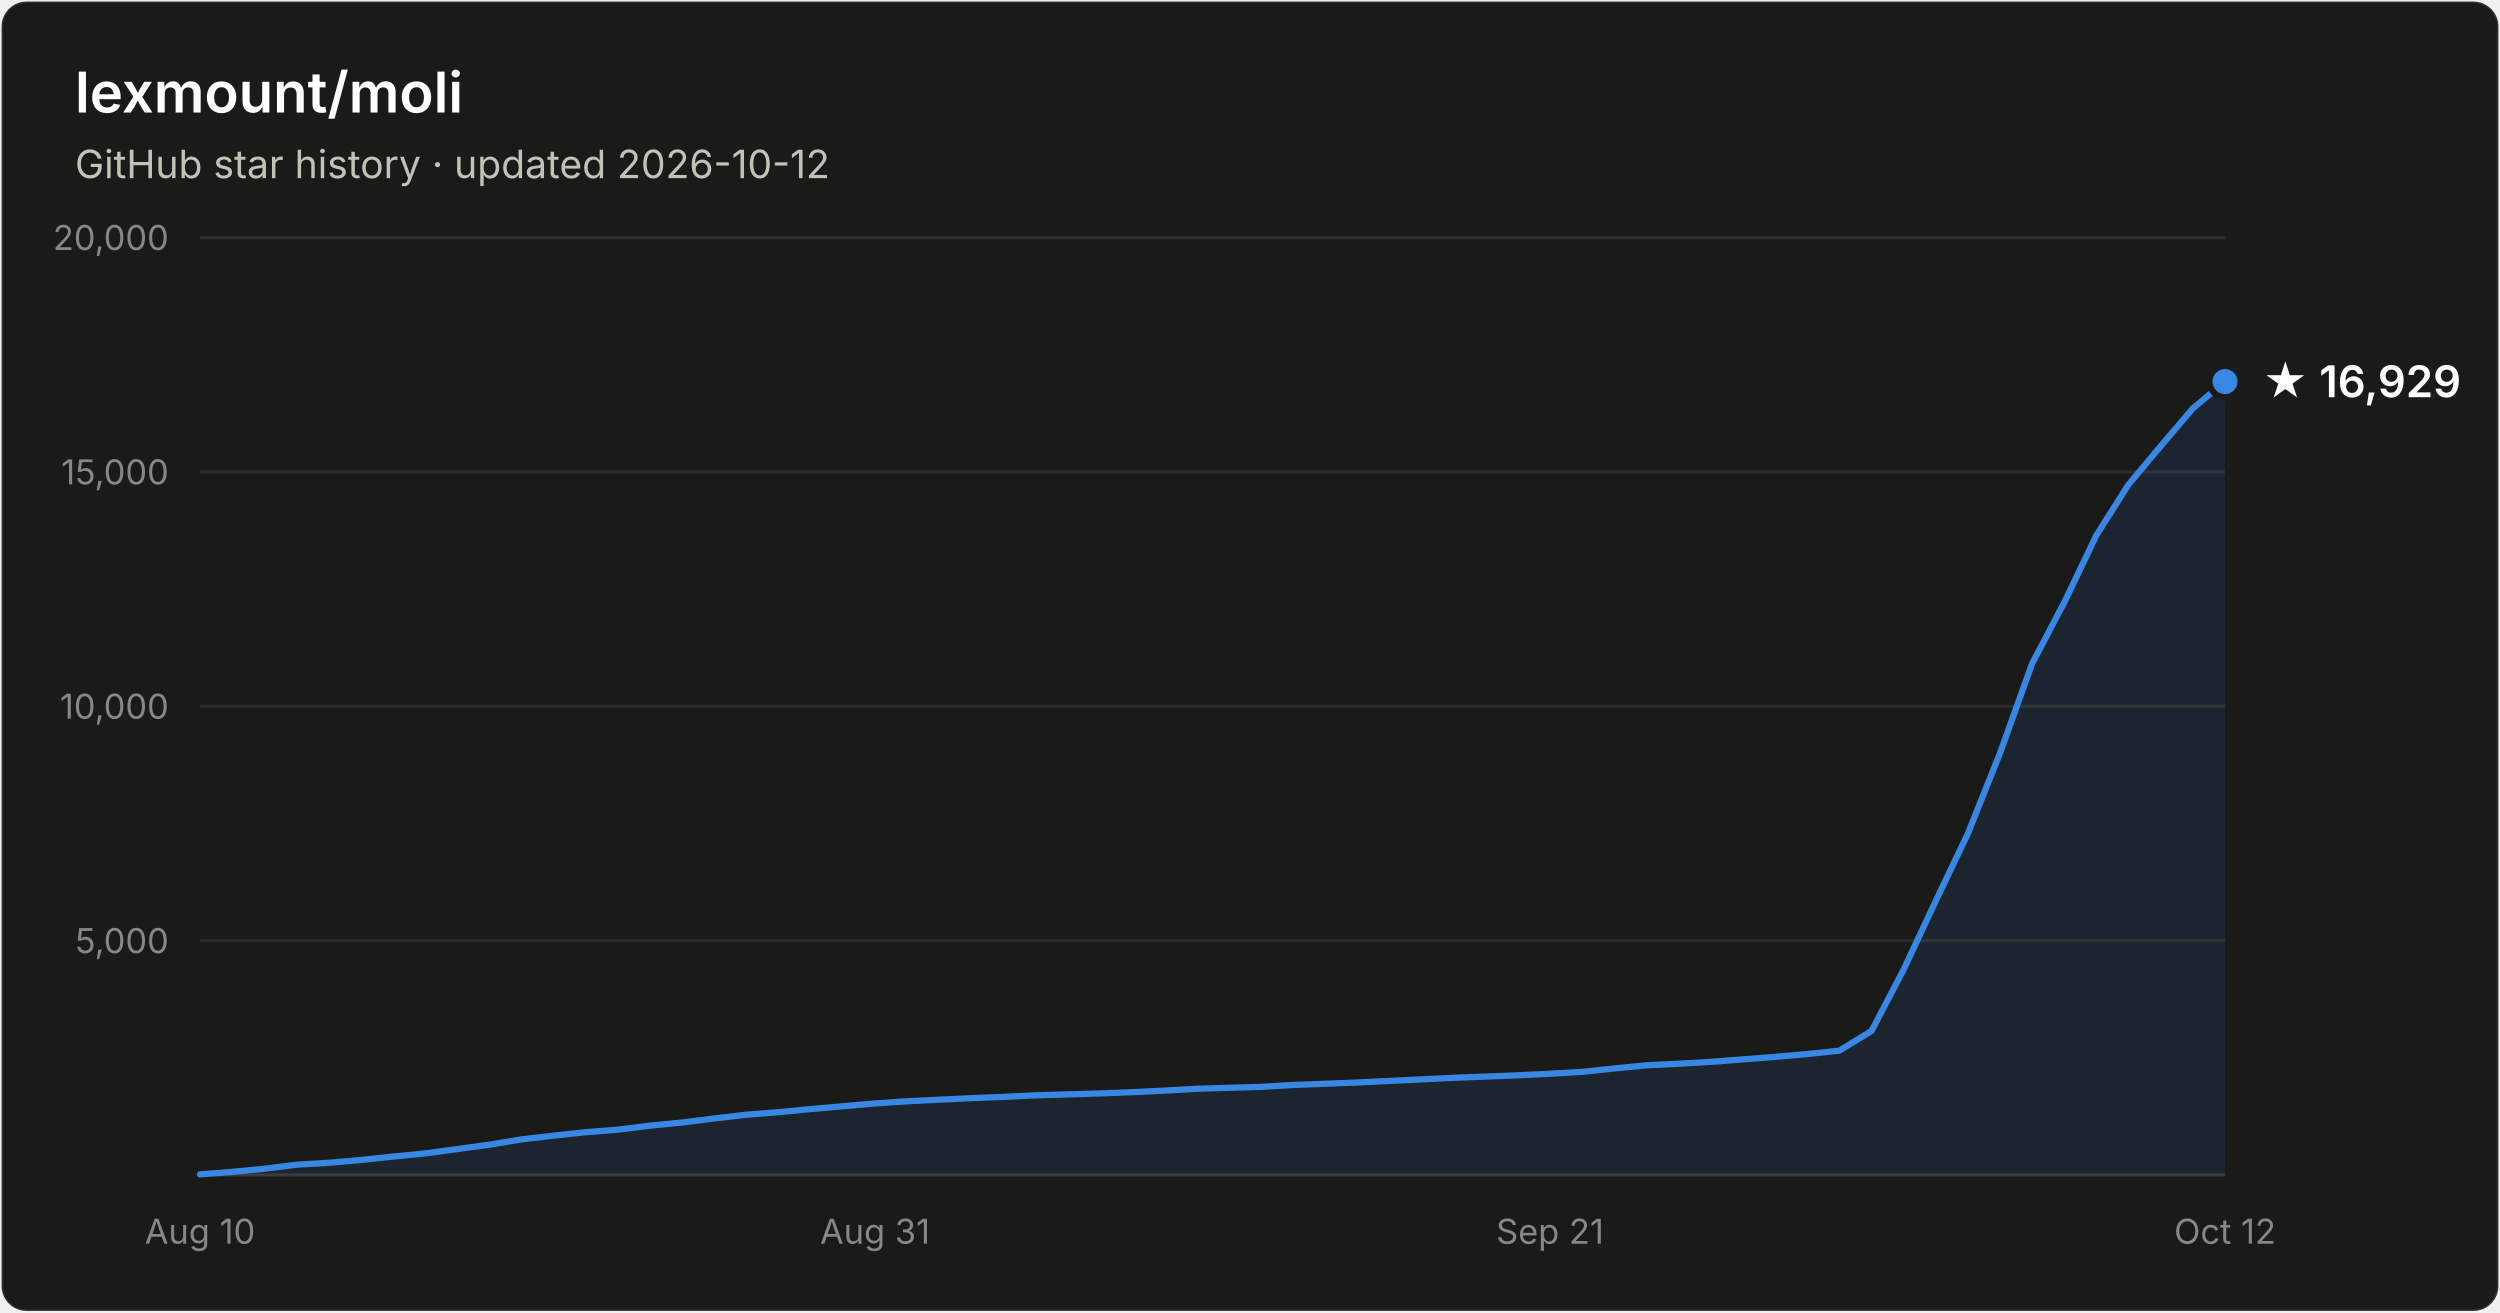
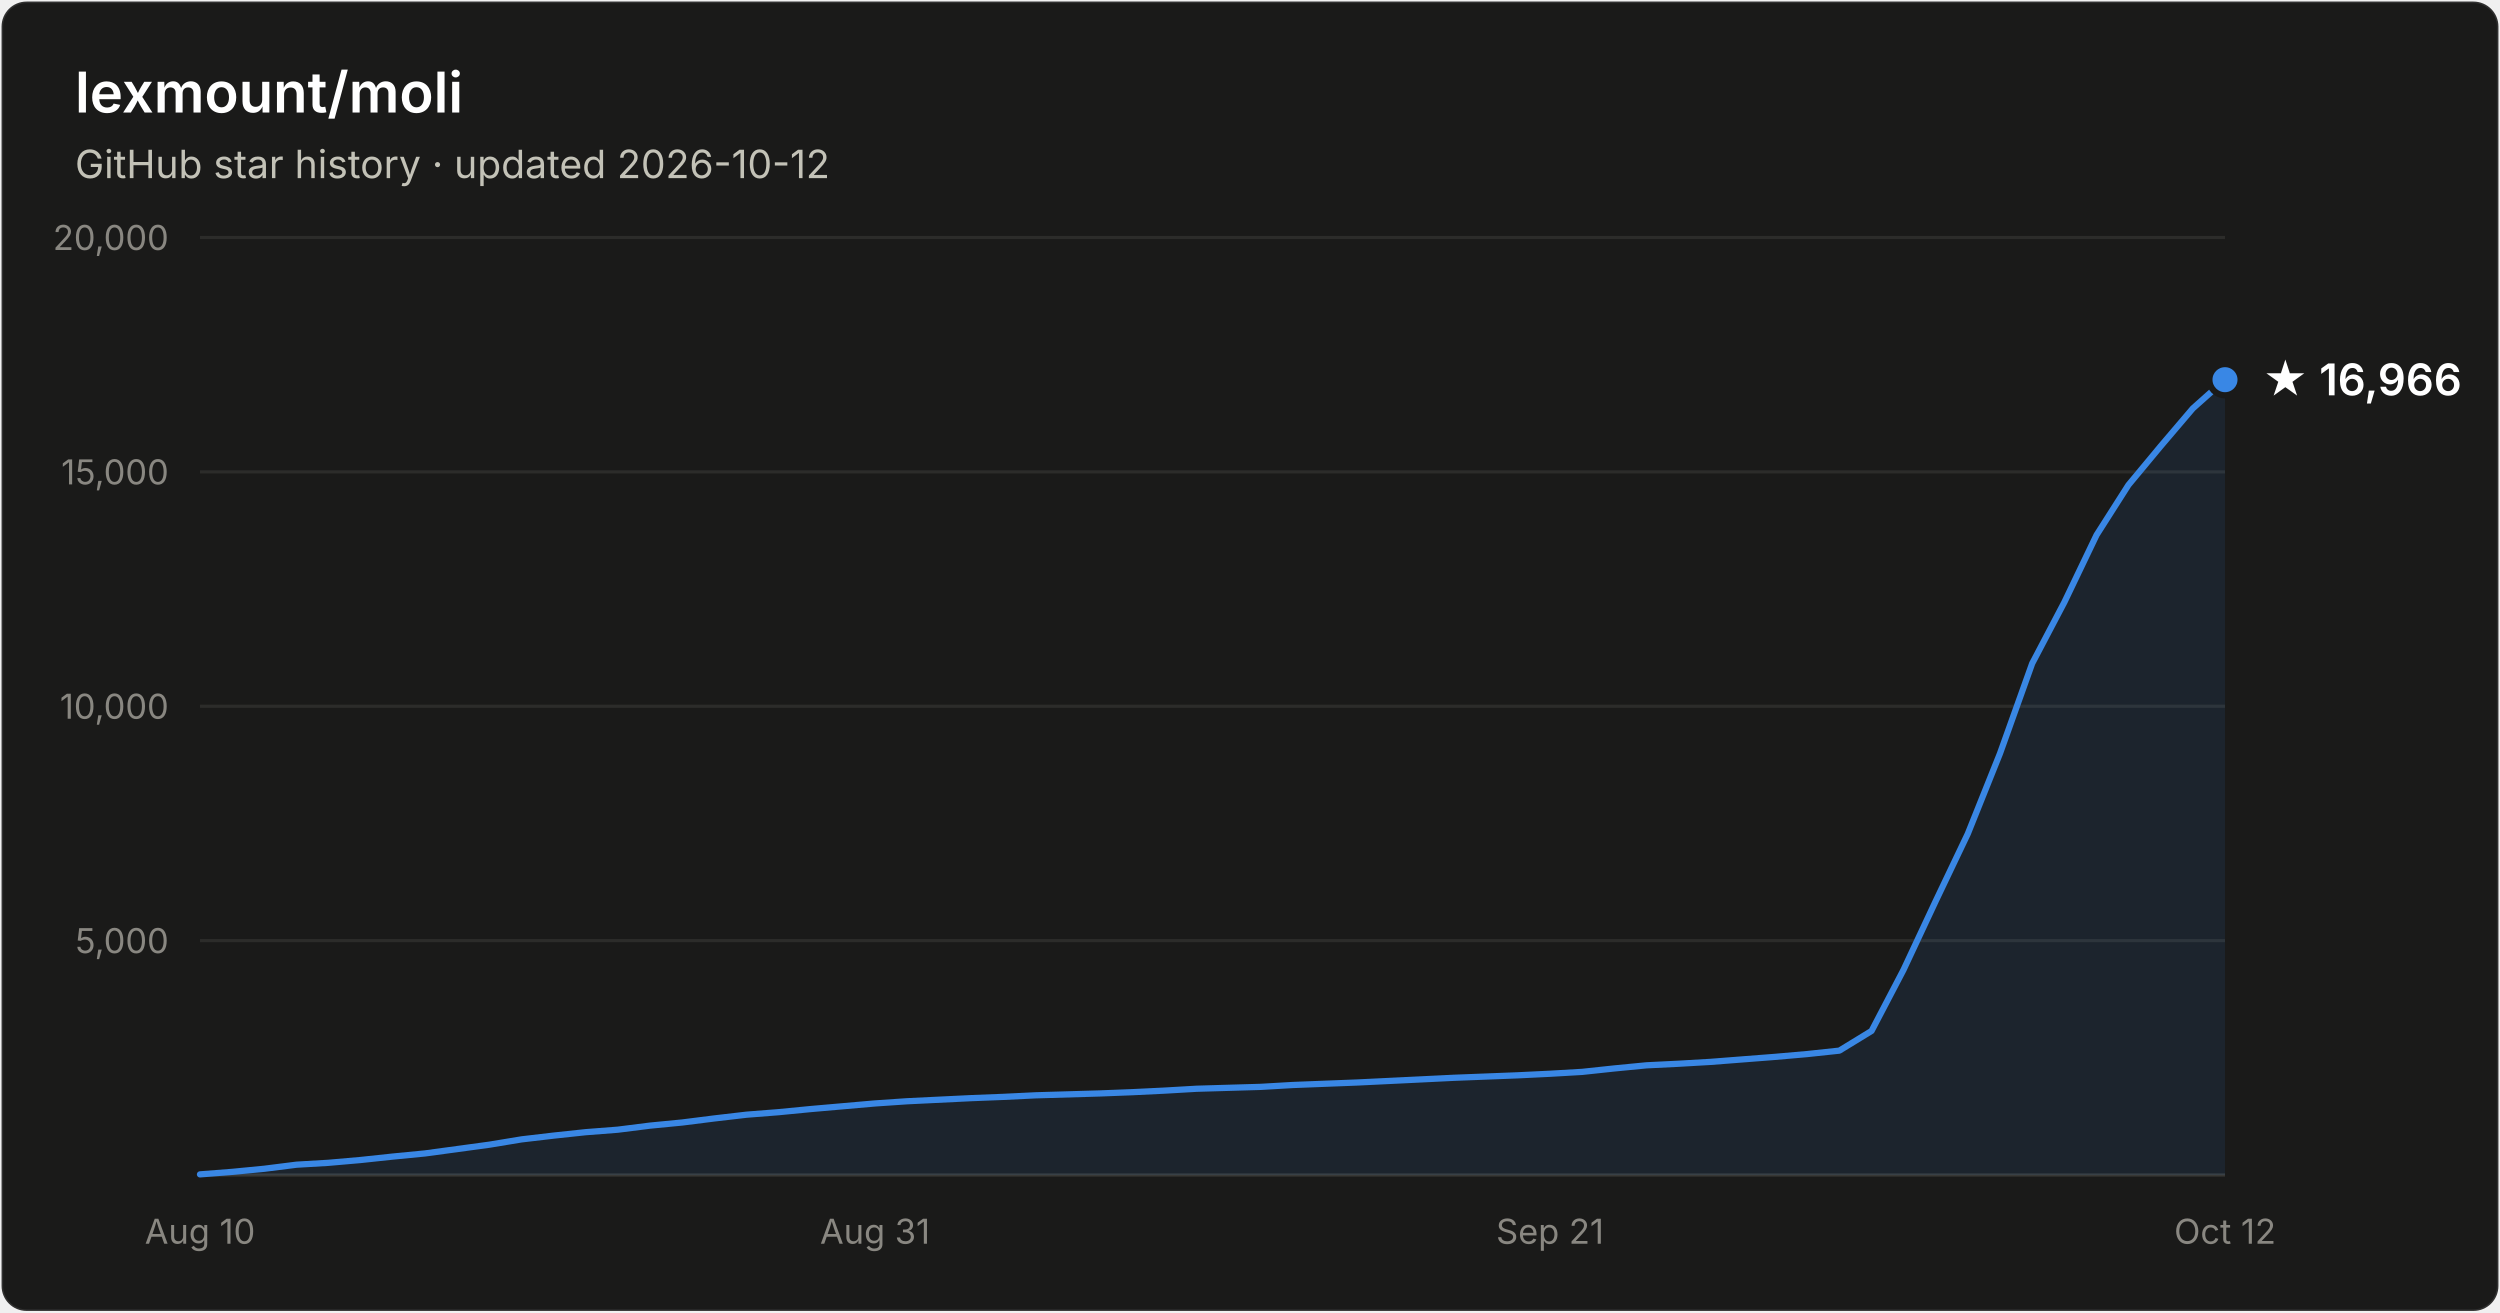
- <svg xmlns="http://www.w3.org/2000/svg" width="800" height="420" viewBox="0 0 800 420" font-family="system-ui, -apple-system, Segoe UI, sans-serif" role="img" aria-label="Star history of lexmount/moli: 16,929 stars as of 2026-10-12">
+ <svg xmlns="http://www.w3.org/2000/svg" width="800" height="420" viewBox="0 0 800 420" font-family="system-ui, -apple-system, Segoe UI, sans-serif" role="img" aria-label="Star history of lexmount/moli: 16,966 stars as of 2026-10-12">
  <rect x="0.5" y="0.5" width="799" height="419" rx="8" fill="#1a1a19" stroke="rgba(255,255,255,0.10)" />
  <text x="24" y="36" fill="#ffffff" font-size="18" font-weight="600">lexmount/moli</text>
  <text x="24" y="57" fill="#c3c2b7" font-size="12.5">GitHub star history · updated 2026-10-12</text>
  <line x1="64" y1="301.0" x2="712" y2="301.0" stroke="#2c2c2a" stroke-width="1" />
  <text x="54" y="305.0" text-anchor="end" fill="#898781" font-size="11" style="font-variant-numeric:tabular-nums">5,000</text>
  <line x1="64" y1="226.0" x2="712" y2="226.0" stroke="#2c2c2a" stroke-width="1" />
  <text x="54" y="230.0" text-anchor="end" fill="#898781" font-size="11" style="font-variant-numeric:tabular-nums">10,000</text>
  <line x1="64" y1="151.0" x2="712" y2="151.0" stroke="#2c2c2a" stroke-width="1" />
  <text x="54" y="155.0" text-anchor="end" fill="#898781" font-size="11" style="font-variant-numeric:tabular-nums">15,000</text>
  <line x1="64" y1="76.0" x2="712" y2="76.0" stroke="#2c2c2a" stroke-width="1" />
  <text x="54" y="80.0" text-anchor="end" fill="#898781" font-size="11" style="font-variant-numeric:tabular-nums">20,000</text>
  <line x1="64" y1="376" x2="712" y2="376" stroke="#383835" stroke-width="1" />
  <text x="64.0" y="398" text-anchor="middle" fill="#898781" font-size="11" style="font-variant-numeric:tabular-nums">Aug 10</text>
  <text x="280.0" y="398" text-anchor="middle" fill="#898781" font-size="11" style="font-variant-numeric:tabular-nums">Aug 31</text>
  <text x="496.0" y="398" text-anchor="middle" fill="#898781" font-size="11" style="font-variant-numeric:tabular-nums">Sep 21</text>
  <text x="712.0" y="398" text-anchor="middle" fill="#898781" font-size="11" style="font-variant-numeric:tabular-nums">Oct 12</text>
-   <path d="M64.0 375.8 L74.3 375.0 L84.6 374.0 L94.9 372.7 L105.1 372.1 L115.4 371.2 L125.7 370.1 L136.0 369.1 L146.3 367.7 L156.6 366.3 L166.9 364.6 L177.1 363.4 L187.4 362.3 L197.7 361.5 L208.0 360.2 L218.3 359.2 L228.6 357.9 L238.9 356.7 L249.1 355.9 L259.4 354.9 L269.7 354.0 L280.0 353.1 L290.3 352.4 L300.6 351.9 L310.9 351.4 L321.1 351.0 L331.4 350.5 L341.7 350.2 L352.0 349.9 L362.3 349.5 L372.6 349.0 L382.9 348.4 L393.1 348.1 L403.4 347.8 L413.7 347.2 L424.0 346.8 L434.3 346.4 L444.6 345.9 L454.9 345.4 L465.1 344.9 L475.4 344.5 L485.7 344.1 L496.0 343.6 L506.3 343.0 L516.6 341.9 L526.9 340.9 L537.1 340.4 L547.4 339.8 L557.7 339.0 L568.0 338.2 L578.3 337.3 L588.6 336.2 L598.9 329.9 L609.1 310.4 L619.4 288.4 L629.7 266.8 L640.0 241.0 L650.3 212.3 L660.6 192.7 L670.9 171.2 L681.1 155.1 L691.4 142.8 L701.7 130.7 L712.0 122.1 L712.0 376 L64.0 376 Z" fill="#3987e5" fill-opacity="0.1" />
-   <path d="M64.0 375.8 L74.3 375.0 L84.6 374.0 L94.9 372.7 L105.1 372.1 L115.4 371.2 L125.7 370.1 L136.0 369.1 L146.3 367.7 L156.6 366.3 L166.9 364.6 L177.1 363.4 L187.4 362.3 L197.7 361.5 L208.0 360.2 L218.3 359.2 L228.6 357.9 L238.9 356.7 L249.1 355.9 L259.4 354.9 L269.7 354.0 L280.0 353.1 L290.3 352.4 L300.6 351.9 L310.9 351.4 L321.1 351.0 L331.4 350.5 L341.7 350.2 L352.0 349.9 L362.3 349.5 L372.6 349.0 L382.9 348.4 L393.1 348.1 L403.4 347.8 L413.7 347.2 L424.0 346.8 L434.3 346.4 L444.6 345.9 L454.9 345.4 L465.1 344.9 L475.4 344.5 L485.7 344.1 L496.0 343.6 L506.3 343.0 L516.6 341.9 L526.9 340.9 L537.1 340.4 L547.4 339.8 L557.7 339.0 L568.0 338.2 L578.3 337.3 L588.6 336.2 L598.9 329.9 L609.1 310.4 L619.4 288.4 L629.7 266.8 L640.0 241.0 L650.3 212.3 L660.6 192.7 L670.9 171.2 L681.1 155.1 L691.4 142.8 L701.7 130.7 L712.0 122.1" fill="none" stroke="#3987e5" stroke-width="2" stroke-linejoin="round" stroke-linecap="round" />
-   <circle cx="712.0" cy="122.1" r="5" fill="#3987e5" stroke="#1a1a19" stroke-width="2" />
-   <text x="724.0" y="127.1" fill="#ffffff" font-size="14" font-weight="600">★ 16,929</text>
+   <path d="M64.0 375.8 L74.3 375.0 L84.6 374.0 L94.9 372.7 L105.1 372.1 L115.4 371.2 L125.7 370.1 L136.0 369.1 L146.3 367.7 L156.6 366.3 L166.9 364.6 L177.1 363.4 L187.4 362.3 L197.7 361.5 L208.0 360.2 L218.3 359.2 L228.6 357.9 L238.9 356.7 L249.1 355.9 L259.4 354.9 L269.7 354.0 L280.0 353.1 L290.3 352.4 L300.6 351.9 L310.9 351.4 L321.1 351.0 L331.4 350.5 L341.7 350.2 L352.0 349.9 L362.3 349.5 L372.6 349.0 L382.9 348.4 L393.1 348.1 L403.4 347.8 L413.7 347.2 L424.0 346.8 L434.3 346.4 L444.6 345.9 L454.9 345.4 L465.1 344.9 L475.4 344.5 L485.7 344.1 L496.0 343.6 L506.3 343.0 L516.6 341.9 L526.9 340.9 L537.1 340.4 L547.4 339.8 L557.7 339.0 L568.0 338.2 L578.3 337.3 L588.6 336.2 L598.9 329.9 L609.1 310.4 L619.4 288.4 L629.7 266.8 L640.0 241.1 L650.3 212.3 L660.6 192.7 L670.9 171.2 L681.1 155.2 L691.4 142.8 L701.7 130.7 L712.0 121.5 L712.0 376 L64.0 376 Z" fill="#3987e5" fill-opacity="0.1" />
+   <path d="M64.0 375.8 L74.3 375.0 L84.6 374.0 L94.9 372.7 L105.1 372.1 L115.4 371.2 L125.7 370.1 L136.0 369.1 L146.3 367.7 L156.6 366.3 L166.9 364.6 L177.1 363.4 L187.4 362.3 L197.7 361.5 L208.0 360.2 L218.3 359.2 L228.6 357.9 L238.9 356.7 L249.1 355.9 L259.4 354.9 L269.7 354.0 L280.0 353.1 L290.3 352.4 L300.6 351.9 L310.9 351.4 L321.1 351.0 L331.4 350.5 L341.7 350.2 L352.0 349.9 L362.3 349.5 L372.6 349.0 L382.9 348.4 L393.1 348.1 L403.4 347.8 L413.7 347.2 L424.0 346.8 L434.3 346.4 L444.6 345.9 L454.9 345.4 L465.1 344.9 L475.4 344.5 L485.7 344.1 L496.0 343.6 L506.3 343.0 L516.6 341.9 L526.9 340.9 L537.1 340.4 L547.4 339.8 L557.7 339.0 L568.0 338.2 L578.3 337.3 L588.6 336.2 L598.9 329.9 L609.1 310.4 L619.4 288.4 L629.7 266.8 L640.0 241.1 L650.3 212.3 L660.6 192.7 L670.9 171.2 L681.1 155.2 L691.4 142.8 L701.7 130.7 L712.0 121.5" fill="none" stroke="#3987e5" stroke-width="2" stroke-linejoin="round" stroke-linecap="round" />
+   <circle cx="712.0" cy="121.5" r="5" fill="#3987e5" stroke="#1a1a19" stroke-width="2" />
+   <text x="724.0" y="126.5" fill="#ffffff" font-size="14" font-weight="600">★ 16,966</text>
</svg>
